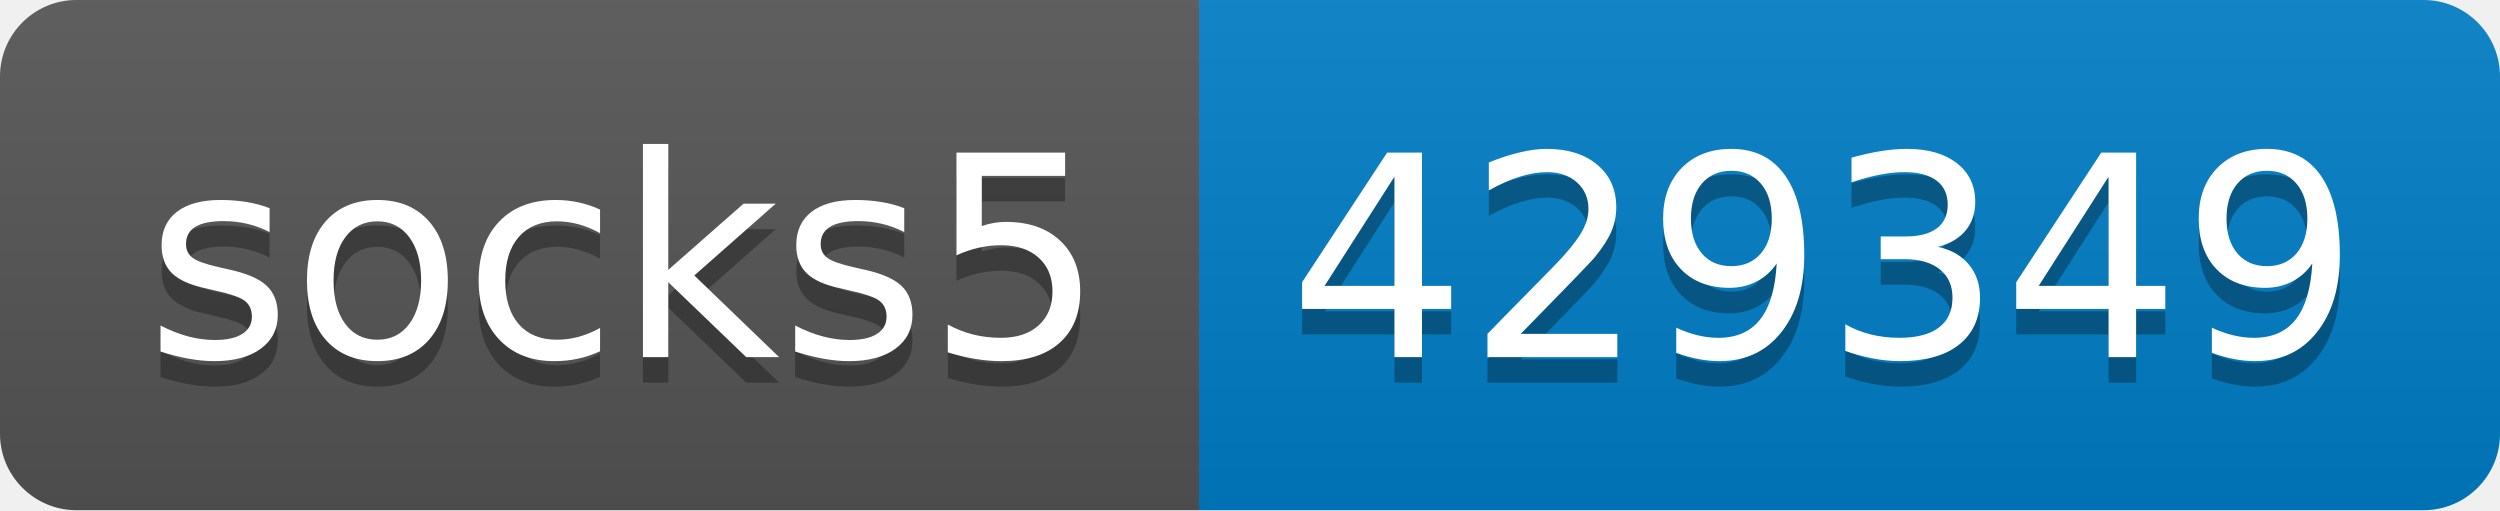
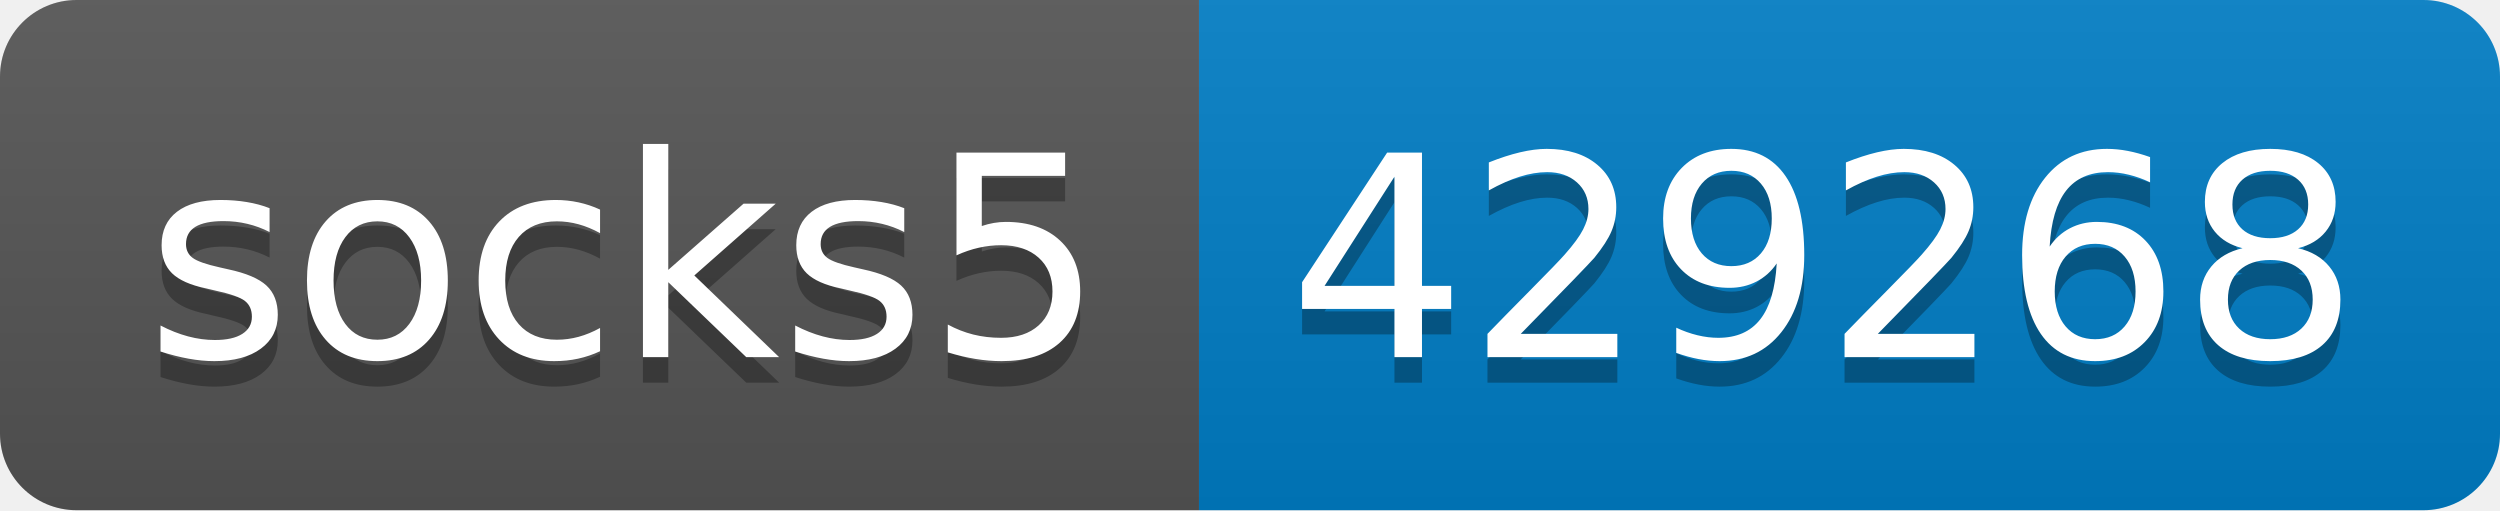
- <svg xmlns="http://www.w3.org/2000/svg" width="98" height="20" role="img" aria-label="socks5: 429349">
+ <svg xmlns="http://www.w3.org/2000/svg" width="98" height="20" role="img" aria-label="socks5: 429268">
  <linearGradient id="s" x2="0" y2="100%">
    <stop offset="0" stop-color="#bbb" stop-opacity=".1" />
    <stop offset="1" stop-opacity=".1" />
  </linearGradient>
  <clipPath id="r">
    <rect width="98" height="20" rx="3" fill="#fff" />
  </clipPath>
  <g clip-path="url(#r)">
    <rect width="47" height="20" fill="#555" />
    <rect x="47" width="51" height="20" fill="#007ec6" />
    <rect width="98" height="20" fill="url(#s)" />
  </g>
  <g fill="#fff" text-anchor="middle" font-family="Verdana,Geneva,DejaVu Sans,sans-serif" text-rendering="geometricPrecision" font-size="110">
    <text aria-hidden="true" x="245" y="150" fill="#010101" fill-opacity=".3" transform="scale(.1)" textLength="370">socks5</text>
    <text x="245" y="140" transform="scale(.1)" fill="#fff" textLength="370">socks5</text>
-     <text aria-hidden="true" x="715" y="150" fill="#010101" fill-opacity=".3" transform="scale(.1)" textLength="410">429349</text>
-     <text x="715" y="140" transform="scale(.1)" fill="#fff" textLength="410">429349</text>
+     <text aria-hidden="true" x="715" y="150" fill="#010101" fill-opacity=".3" transform="scale(.1)" textLength="410">429268</text>
+     <text x="715" y="140" transform="scale(.1)" fill="#fff" textLength="410">429268</text>
  </g>
</svg>
